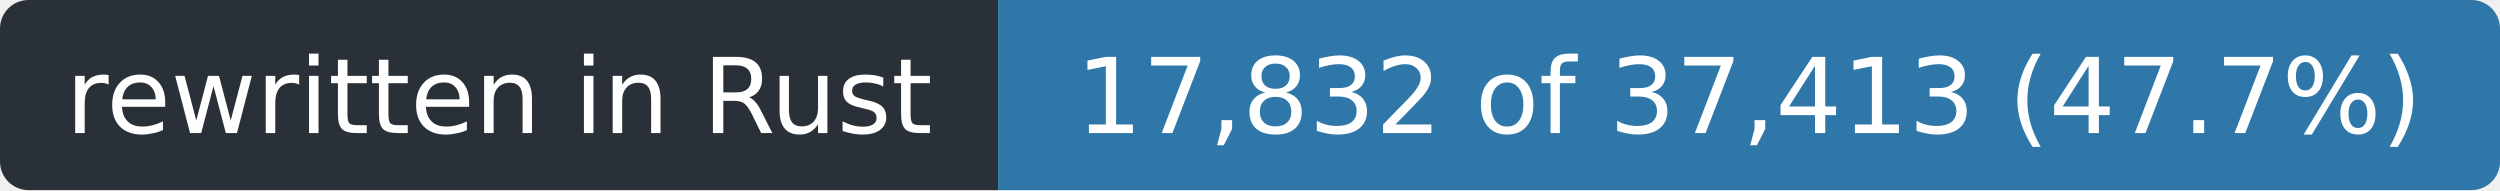
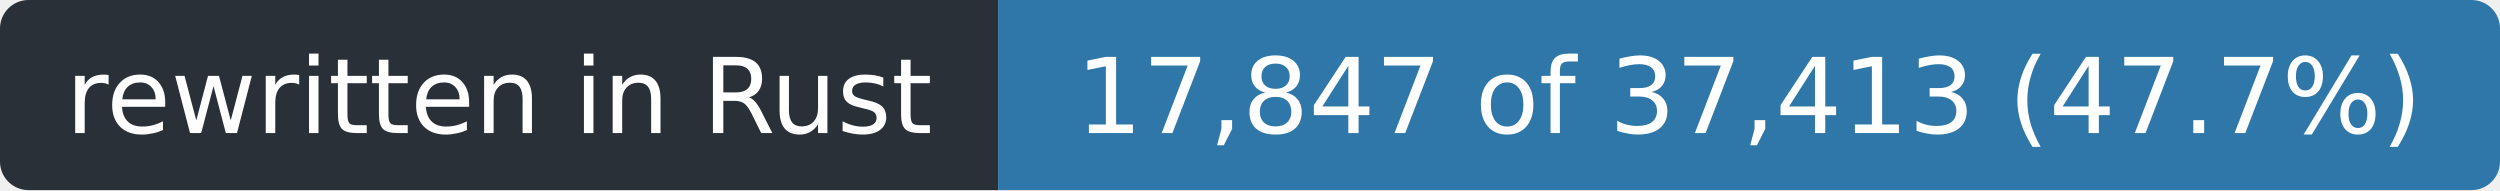
- <svg xmlns="http://www.w3.org/2000/svg" width="263" height="20" role="img" aria-label="rewritten in Rust: 17,832 of 37,413 (47.7%)">
+ <svg xmlns="http://www.w3.org/2000/svg" width="263" height="20" role="img" aria-label="rewritten in Rust: 17,847 of 37,413 (47.7%)">
  <clipPath id="r">
    <rect width="263" height="20" rx="3" />
  </clipPath>
  <g clip-path="url(#r)">
    <rect width="105" height="20" fill="#2a3038" />
    <rect x="105" width="158" height="20" fill="#2f77a8" />
  </g>
  <g fill="#fff" font-family="Verdana,Geneva,DejaVu Sans,sans-serif" font-size="11" text-anchor="middle">
    <text x="52.5" y="14" textLength="93">rewritten in Rust</text>
-     <text x="184.0" y="14" textLength="146">17,832 of 37,413 (47.7%)</text>
+     <text x="184.0" y="14" textLength="146">17,847 of 37,413 (47.7%)</text>
  </g>
</svg>
